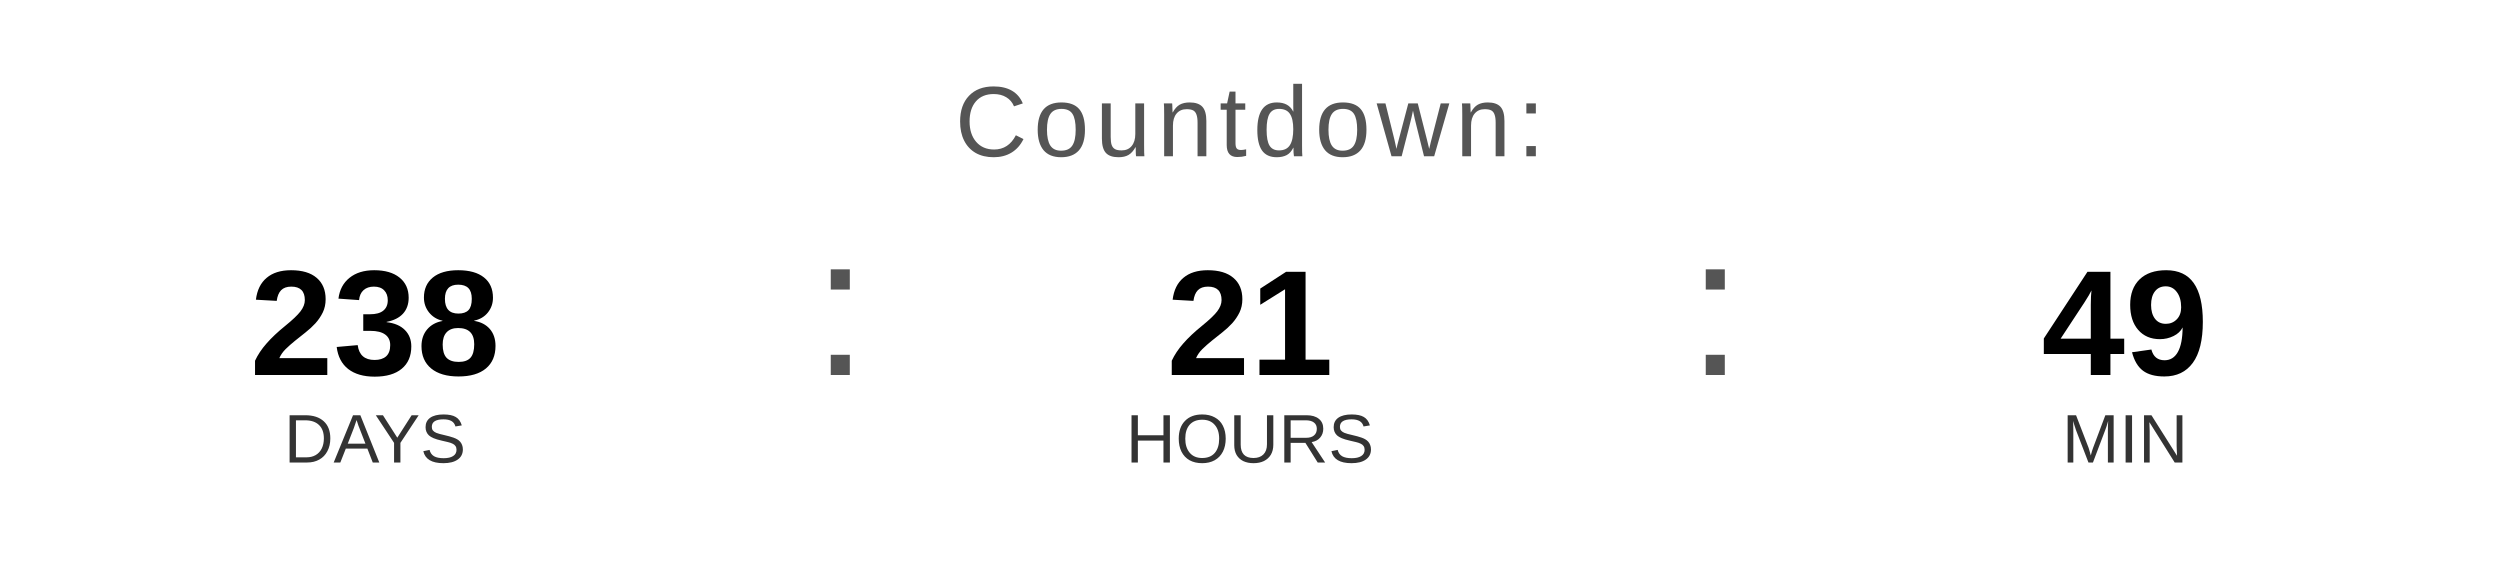
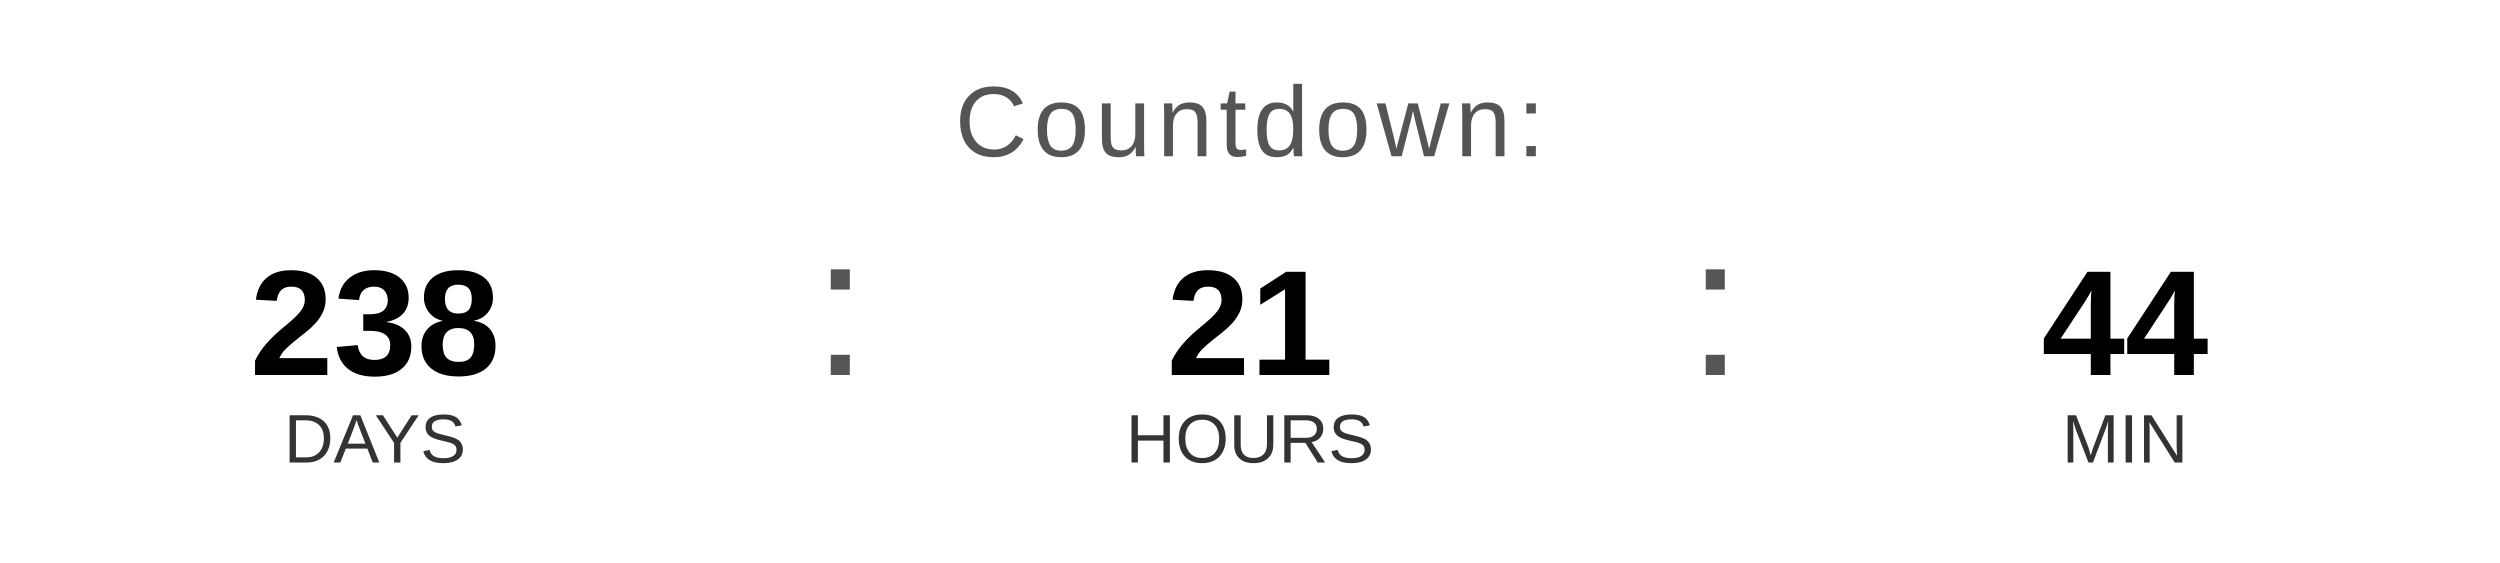
<svg xmlns="http://www.w3.org/2000/svg" width="400" height="90" viewBox="0 0 400 90">
  <text x="200" y="25" font-family="Arial, Helvetica, sans-serif" font-size="16" fill="#555555" text-anchor="middle" letter-spacing="1">
    Countdown:
  </text>
  <text x="60" y="60" font-family="Arial, Helvetica, sans-serif" font-size="24" font-weight="bold" fill="#000000" text-anchor="middle">238</text>
  <text x="60" y="74" font-family="Arial, Helvetica, sans-serif" font-size="11" fill="#333333" text-anchor="middle">DAYS</text>
  <text x="130" y="60" font-family="Arial, sans-serif" font-size="32" fill="#555555">:</text>
  <text x="200" y="60" font-family="Arial, Helvetica, sans-serif" font-size="24" font-weight="bold" fill="#000000" text-anchor="middle">21</text>
  <text x="200" y="74" font-family="Arial, Helvetica, sans-serif" font-size="11" fill="#333333" text-anchor="middle">HOURS</text>
  <text x="270" y="60" font-family="Arial, sans-serif" font-size="32" fill="#555555">:</text>
-   <text x="340" y="60" font-family="Arial, Helvetica, sans-serif" font-size="24" font-weight="bold" fill="#000000" text-anchor="middle">49</text>
+   <text x="340" y="60" font-family="Arial, Helvetica, sans-serif" font-size="24" font-weight="bold" fill="#000000" text-anchor="middle">44</text>
  <text x="340" y="74" font-family="Arial, Helvetica, sans-serif" font-size="11" fill="#333333" text-anchor="middle">MIN</text>
</svg>
